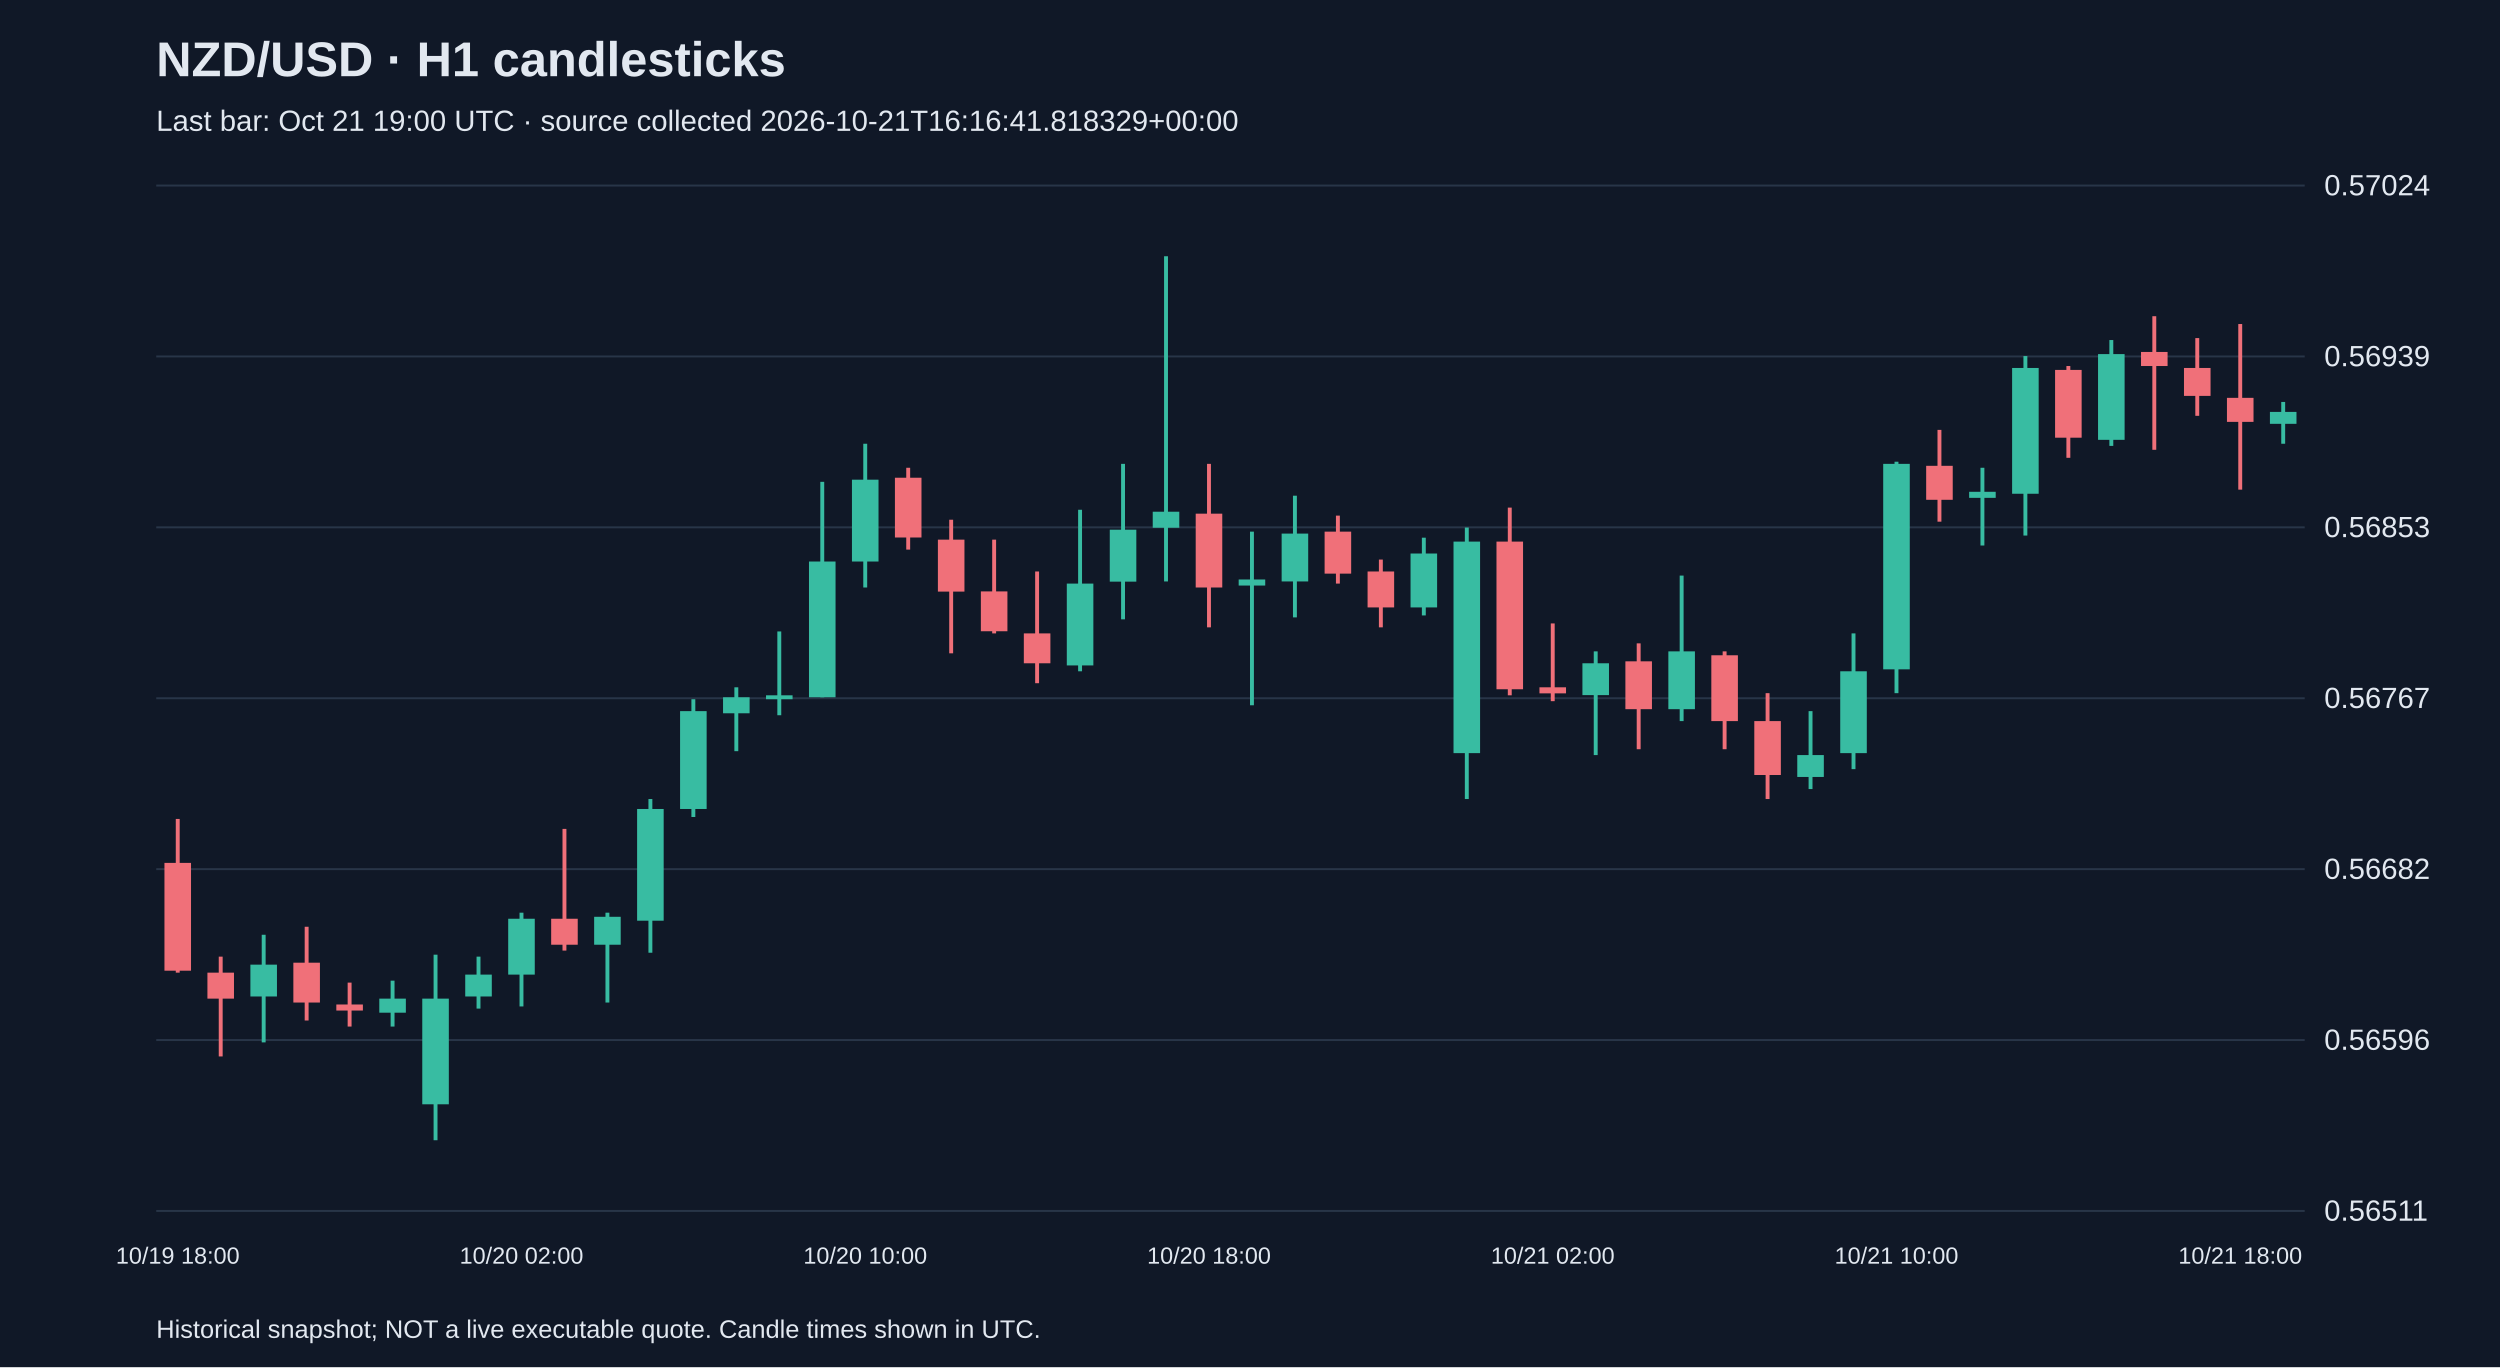
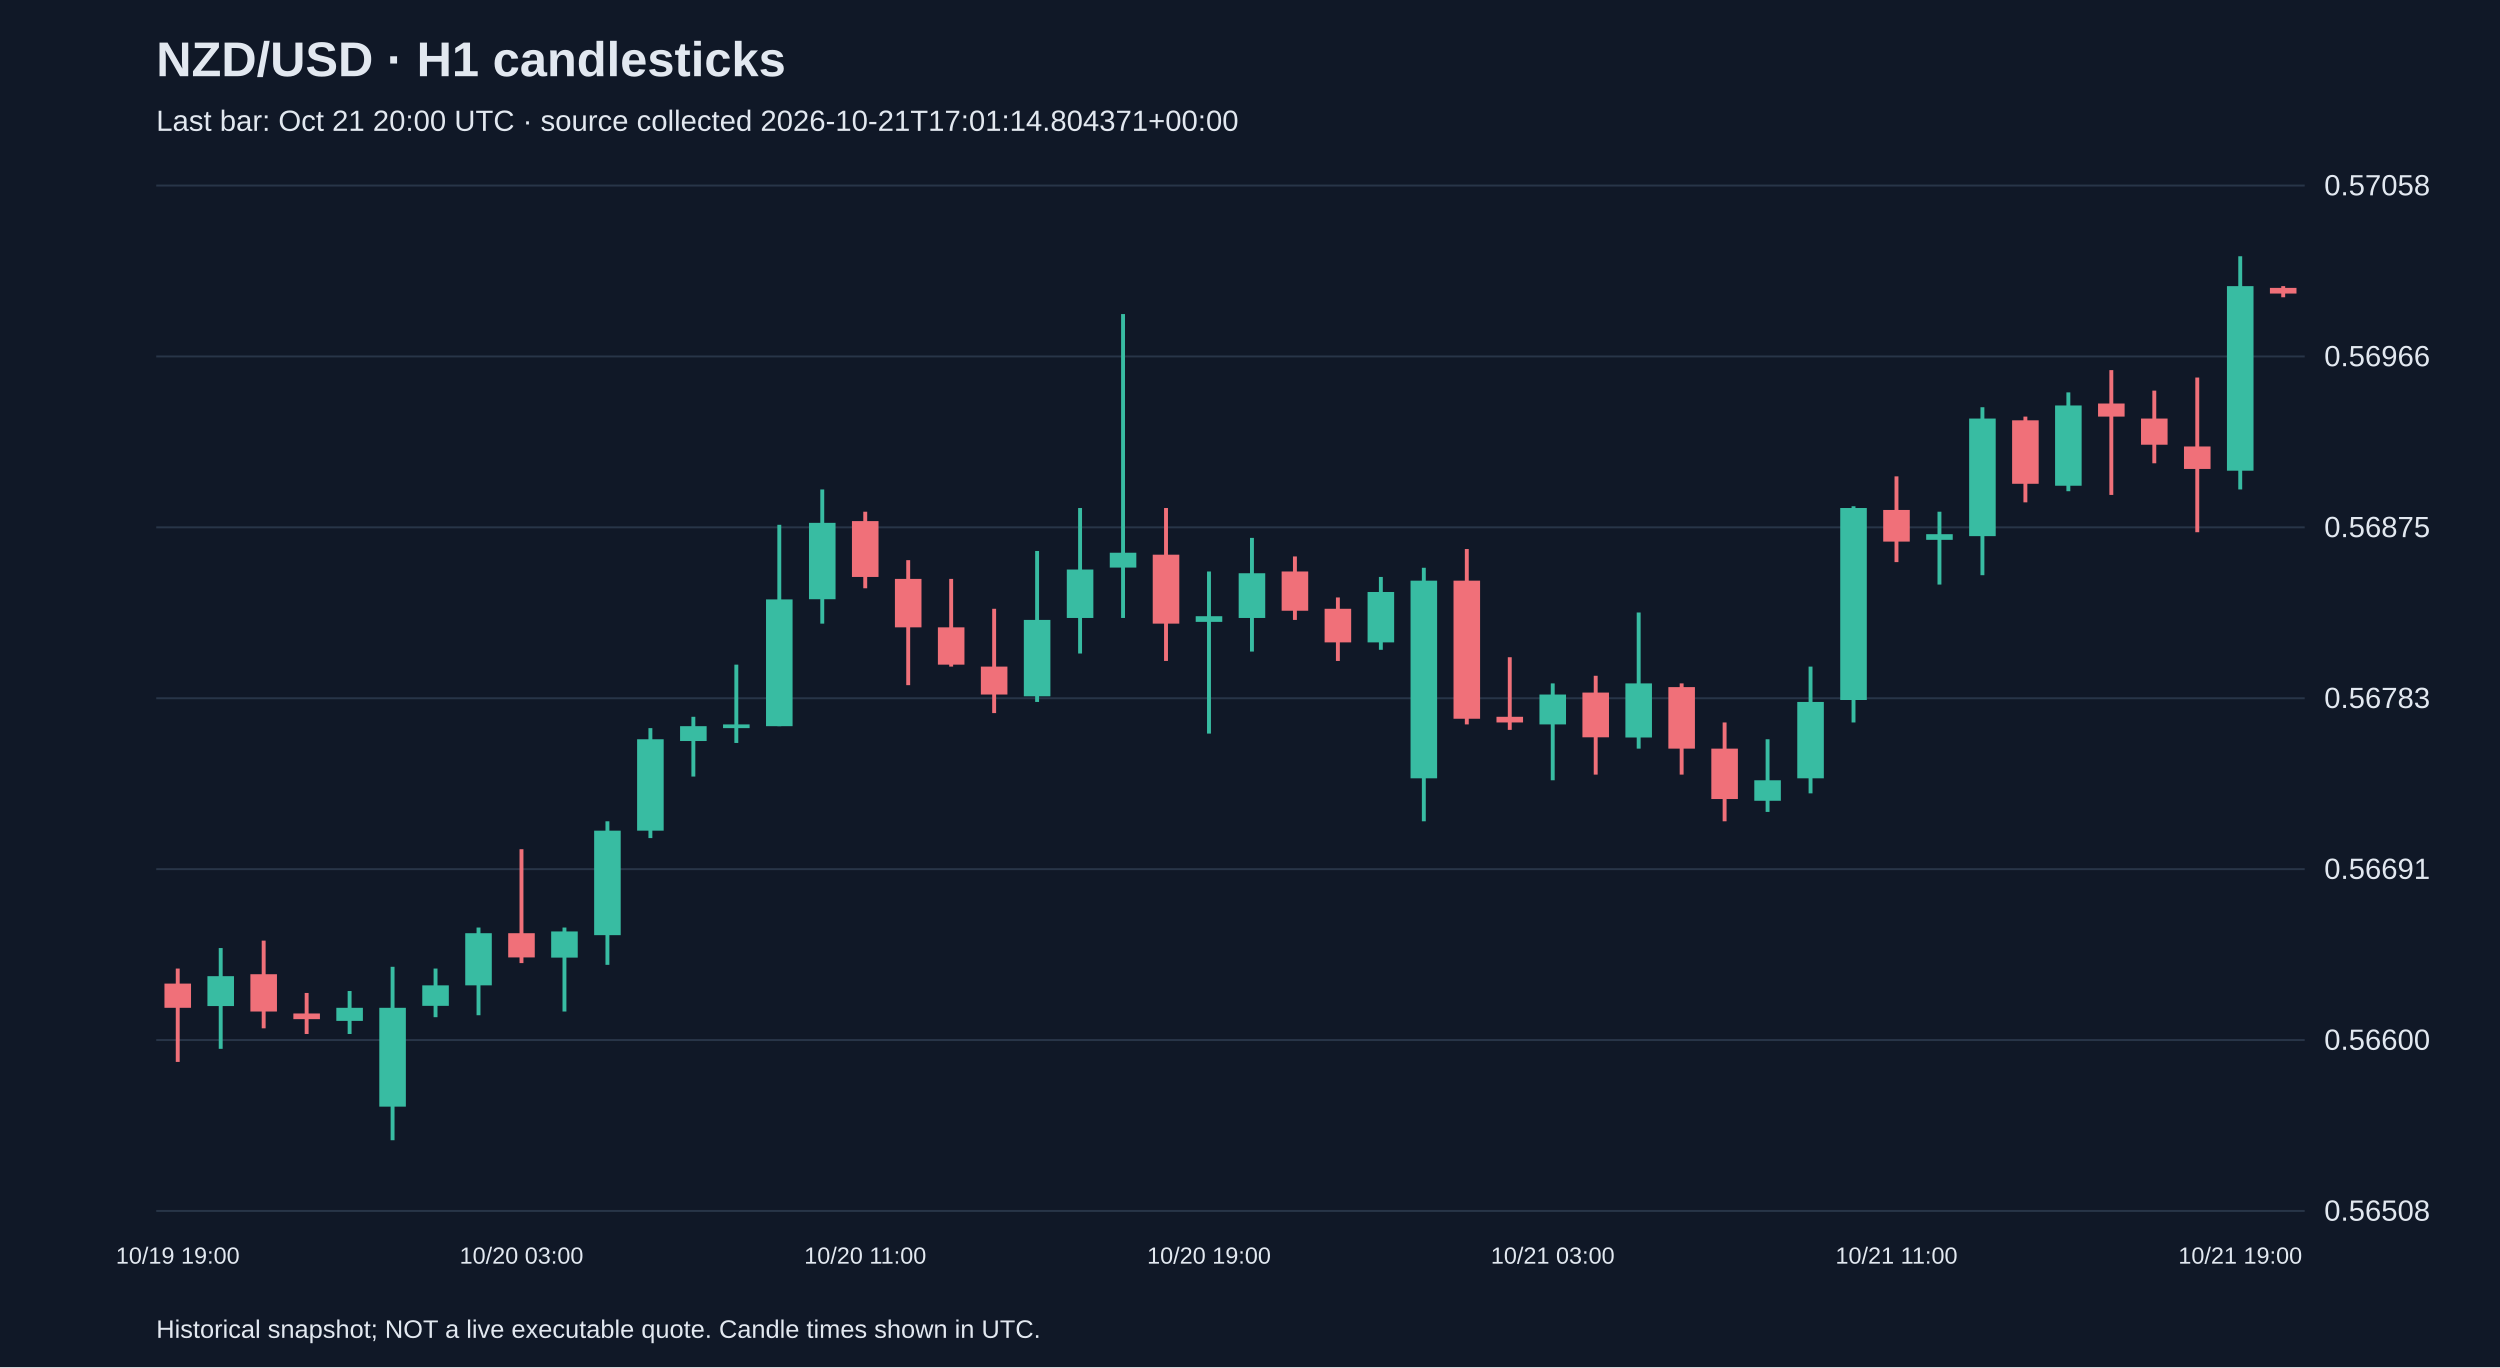
<svg xmlns="http://www.w3.org/2000/svg" viewBox="0 0 1280 700">
  <rect width="100%" height="100%" fill="#101827" />
  <style>text{font-family:Arial,sans-serif;fill:#e2e8f0}</style>
  <text x="80" y="39" font-size="25" font-weight="bold">NZD/USD · H1 candlesticks</text>
-   <text x="80" y="67" font-size="15" fill="#a6b1c5">Last bar: Oct 21 19:00 UTC · source collected 2026-10-21T16:16:41.818329+00:00</text>
+   <text x="80" y="67" font-size="15" fill="#a6b1c5">Last bar: Oct 21 20:00 UTC · source collected 2026-10-21T17:01:14.804371+00:00</text>
  <line x1="80" y1="620.0" x2="1180" y2="620.0" stroke="#283548" />
-   <text x="1190" y="625.0" font-size="15">0.56511</text>
+   <text x="1190" y="625.0" font-size="15">0.56508</text>
  <line x1="80" y1="532.5" x2="1180" y2="532.5" stroke="#283548" />
-   <text x="1190" y="537.5" font-size="15">0.56596</text>
+   <text x="1190" y="537.5" font-size="15">0.56600</text>
  <line x1="80" y1="445.0" x2="1180" y2="445.0" stroke="#283548" />
-   <text x="1190" y="450.0" font-size="15">0.56682</text>
+   <text x="1190" y="450.0" font-size="15">0.56691</text>
  <line x1="80" y1="357.5" x2="1180" y2="357.5" stroke="#283548" />
-   <text x="1190" y="362.5" font-size="15">0.56767</text>
+   <text x="1190" y="362.5" font-size="15">0.56783</text>
  <line x1="80" y1="270.0" x2="1180" y2="270.0" stroke="#283548" />
-   <text x="1190" y="275.0" font-size="15">0.56853</text>
+   <text x="1190" y="275.0" font-size="15">0.56875</text>
  <line x1="80" y1="182.5" x2="1180" y2="182.5" stroke="#283548" />
-   <text x="1190" y="187.5" font-size="15">0.56939</text>
+   <text x="1190" y="187.5" font-size="15">0.56966</text>
  <line x1="80" y1="95.0" x2="1180" y2="95.0" stroke="#283548" />
-   <text x="1190" y="100.0" font-size="15">0.57024</text>
-   <line x1="91.0" y1="419.3" x2="91.0" y2="498.0" stroke="#f07079" stroke-width="2" />
-   <rect x="84.2" y="441.8" width="13.6" height="55.2" fill="#f07079" />
-   <text x="91.0" y="647" text-anchor="middle" font-size="12">10/19 18:00</text>
-   <line x1="113.0" y1="489.8" x2="113.0" y2="540.9" stroke="#f07079" stroke-width="2" />
-   <rect x="106.2" y="498.0" width="13.6" height="13.3" fill="#f07079" />
-   <line x1="135.0" y1="478.6" x2="135.0" y2="533.7" stroke="#38bca2" stroke-width="2" />
-   <rect x="128.2" y="493.9" width="13.6" height="16.3" fill="#38bca2" />
-   <line x1="157.0" y1="474.5" x2="157.0" y2="522.5" stroke="#f07079" stroke-width="2" />
-   <rect x="150.2" y="492.9" width="13.6" height="20.4" fill="#f07079" />
-   <line x1="179.0" y1="503.1" x2="179.0" y2="525.6" stroke="#f07079" stroke-width="2" />
-   <rect x="172.2" y="514.3" width="13.6" height="3.1" fill="#f07079" />
-   <line x1="201.0" y1="502.1" x2="201.0" y2="525.6" stroke="#38bca2" stroke-width="2" />
-   <rect x="194.2" y="511.3" width="13.6" height="7.2" fill="#38bca2" />
-   <line x1="223.0" y1="488.8" x2="223.0" y2="583.8" stroke="#38bca2" stroke-width="2" />
-   <rect x="216.2" y="511.3" width="13.6" height="54.1" fill="#38bca2" />
-   <line x1="245.0" y1="489.8" x2="245.0" y2="516.4" stroke="#38bca2" stroke-width="2" />
-   <rect x="238.2" y="499.0" width="13.6" height="11.2" fill="#38bca2" />
-   <line x1="267.0" y1="467.3" x2="267.0" y2="515.3" stroke="#38bca2" stroke-width="2" />
-   <rect x="260.2" y="470.4" width="13.6" height="28.6" fill="#38bca2" />
-   <text x="267.0" y="647" text-anchor="middle" font-size="12">10/20 02:00</text>
-   <line x1="289.0" y1="424.4" x2="289.0" y2="486.7" stroke="#f07079" stroke-width="2" />
-   <rect x="282.2" y="470.4" width="13.6" height="13.3" fill="#f07079" />
-   <line x1="311.0" y1="467.3" x2="311.0" y2="513.3" stroke="#38bca2" stroke-width="2" />
-   <rect x="304.2" y="469.4" width="13.6" height="14.3" fill="#38bca2" />
-   <line x1="333.0" y1="409.1" x2="333.0" y2="487.8" stroke="#38bca2" stroke-width="2" />
-   <rect x="326.2" y="414.2" width="13.6" height="57.2" fill="#38bca2" />
-   <line x1="355.0" y1="358.0" x2="355.0" y2="418.3" stroke="#38bca2" stroke-width="2" />
-   <rect x="348.2" y="364.1" width="13.6" height="50.1" fill="#38bca2" />
-   <line x1="377.0" y1="351.9" x2="377.0" y2="384.6" stroke="#38bca2" stroke-width="2" />
-   <rect x="370.2" y="357.0" width="13.6" height="8.2" fill="#38bca2" />
-   <line x1="399.0" y1="323.3" x2="399.0" y2="366.2" stroke="#38bca2" stroke-width="2" />
-   <rect x="392.2" y="356.0" width="13.6" height="2.0" fill="#38bca2" />
-   <line x1="421.0" y1="246.7" x2="421.0" y2="357.0" stroke="#38bca2" stroke-width="2" />
-   <rect x="414.2" y="287.5" width="13.6" height="69.5" fill="#38bca2" />
-   <line x1="443.0" y1="227.2" x2="443.0" y2="300.8" stroke="#38bca2" stroke-width="2" />
-   <rect x="436.2" y="245.6" width="13.6" height="41.9" fill="#38bca2" />
-   <text x="443.0" y="647" text-anchor="middle" font-size="12">10/20 10:00</text>
-   <line x1="465.0" y1="239.5" x2="465.0" y2="281.4" stroke="#f07079" stroke-width="2" />
-   <rect x="458.2" y="244.6" width="13.6" height="30.6" fill="#f07079" />
-   <line x1="487.0" y1="266.1" x2="487.0" y2="334.5" stroke="#f07079" stroke-width="2" />
-   <rect x="480.2" y="276.3" width="13.6" height="26.6" fill="#f07079" />
-   <line x1="509.0" y1="276.3" x2="509.0" y2="324.3" stroke="#f07079" stroke-width="2" />
-   <rect x="502.2" y="302.8" width="13.6" height="20.4" fill="#f07079" />
-   <line x1="531.0" y1="292.6" x2="531.0" y2="349.8" stroke="#f07079" stroke-width="2" />
-   <rect x="524.2" y="324.3" width="13.6" height="15.3" fill="#f07079" />
-   <line x1="553.0" y1="261.0" x2="553.0" y2="343.7" stroke="#38bca2" stroke-width="2" />
-   <rect x="546.2" y="298.8" width="13.6" height="41.9" fill="#38bca2" />
-   <line x1="575.0" y1="237.5" x2="575.0" y2="317.1" stroke="#38bca2" stroke-width="2" />
-   <rect x="568.2" y="271.2" width="13.6" height="26.6" fill="#38bca2" />
-   <line x1="597.0" y1="131.2" x2="597.0" y2="297.7" stroke="#38bca2" stroke-width="2" />
-   <rect x="590.2" y="262.0" width="13.6" height="8.2" fill="#38bca2" />
-   <line x1="619.0" y1="237.5" x2="619.0" y2="321.2" stroke="#f07079" stroke-width="2" />
-   <rect x="612.2" y="263.0" width="13.6" height="37.8" fill="#f07079" />
-   <text x="619.0" y="647" text-anchor="middle" font-size="12">10/20 18:00</text>
-   <line x1="641.0" y1="272.2" x2="641.0" y2="361.1" stroke="#38bca2" stroke-width="2" />
-   <rect x="634.2" y="296.7" width="13.6" height="3.1" fill="#38bca2" />
-   <line x1="663.0" y1="253.8" x2="663.0" y2="316.1" stroke="#38bca2" stroke-width="2" />
-   <rect x="656.2" y="273.2" width="13.6" height="24.5" fill="#38bca2" />
-   <line x1="685.0" y1="264.0" x2="685.0" y2="298.8" stroke="#f07079" stroke-width="2" />
-   <rect x="678.2" y="272.2" width="13.6" height="21.5" fill="#f07079" />
-   <line x1="707.0" y1="286.5" x2="707.0" y2="321.2" stroke="#f07079" stroke-width="2" />
-   <rect x="700.2" y="292.6" width="13.6" height="18.4" fill="#f07079" />
-   <line x1="729.0" y1="275.3" x2="729.0" y2="315.1" stroke="#38bca2" stroke-width="2" />
-   <rect x="722.2" y="283.4" width="13.6" height="27.6" fill="#38bca2" />
-   <line x1="751.0" y1="270.1" x2="751.0" y2="409.1" stroke="#38bca2" stroke-width="2" />
-   <rect x="744.2" y="277.3" width="13.6" height="108.3" fill="#38bca2" />
-   <line x1="773.0" y1="259.9" x2="773.0" y2="356.0" stroke="#f07079" stroke-width="2" />
-   <rect x="766.2" y="277.3" width="13.6" height="75.6" fill="#f07079" />
-   <line x1="795.0" y1="319.2" x2="795.0" y2="359.0" stroke="#f07079" stroke-width="2" />
-   <rect x="788.2" y="351.9" width="13.6" height="3.1" fill="#f07079" />
-   <text x="795.0" y="647" text-anchor="middle" font-size="12">10/21 02:00</text>
-   <line x1="817.0" y1="333.5" x2="817.0" y2="386.6" stroke="#38bca2" stroke-width="2" />
-   <rect x="810.2" y="339.6" width="13.6" height="16.3" fill="#38bca2" />
-   <line x1="839.0" y1="329.4" x2="839.0" y2="383.6" stroke="#f07079" stroke-width="2" />
-   <rect x="832.2" y="338.6" width="13.6" height="24.5" fill="#f07079" />
-   <line x1="861.0" y1="294.7" x2="861.0" y2="369.2" stroke="#38bca2" stroke-width="2" />
-   <rect x="854.2" y="333.5" width="13.6" height="29.6" fill="#38bca2" />
-   <line x1="883.0" y1="333.5" x2="883.0" y2="383.6" stroke="#f07079" stroke-width="2" />
-   <rect x="876.2" y="335.5" width="13.6" height="33.7" fill="#f07079" />
-   <line x1="905.0" y1="354.9" x2="905.0" y2="409.1" stroke="#f07079" stroke-width="2" />
-   <rect x="898.2" y="369.2" width="13.6" height="27.6" fill="#f07079" />
-   <line x1="927.0" y1="364.1" x2="927.0" y2="404.0" stroke="#38bca2" stroke-width="2" />
-   <rect x="920.2" y="386.6" width="13.6" height="11.2" fill="#38bca2" />
-   <line x1="949.0" y1="324.3" x2="949.0" y2="393.8" stroke="#38bca2" stroke-width="2" />
-   <rect x="942.2" y="343.7" width="13.6" height="41.9" fill="#38bca2" />
-   <line x1="971.0" y1="236.4" x2="971.0" y2="354.9" stroke="#38bca2" stroke-width="2" />
-   <rect x="964.2" y="237.5" width="13.6" height="105.2" fill="#38bca2" />
-   <text x="971.0" y="647" text-anchor="middle" font-size="12">10/21 10:00</text>
-   <line x1="993.0" y1="220.1" x2="993.0" y2="267.1" stroke="#f07079" stroke-width="2" />
-   <rect x="986.2" y="238.5" width="13.6" height="17.4" fill="#f07079" />
-   <line x1="1015.0" y1="239.5" x2="1015.0" y2="279.3" stroke="#38bca2" stroke-width="2" />
-   <rect x="1008.2" y="251.8" width="13.6" height="3.1" fill="#38bca2" />
-   <line x1="1037.0" y1="182.3" x2="1037.0" y2="274.2" stroke="#38bca2" stroke-width="2" />
-   <rect x="1030.2" y="188.4" width="13.6" height="64.4" fill="#38bca2" />
-   <line x1="1059.0" y1="187.4" x2="1059.0" y2="234.4" stroke="#f07079" stroke-width="2" />
-   <rect x="1052.2" y="189.4" width="13.6" height="34.7" fill="#f07079" />
-   <line x1="1081.0" y1="174.1" x2="1081.0" y2="228.3" stroke="#38bca2" stroke-width="2" />
-   <rect x="1074.2" y="181.3" width="13.6" height="43.9" fill="#38bca2" />
-   <line x1="1103.0" y1="161.9" x2="1103.0" y2="230.3" stroke="#f07079" stroke-width="2" />
-   <rect x="1096.2" y="180.2" width="13.6" height="7.2" fill="#f07079" />
-   <line x1="1125.0" y1="173.1" x2="1125.0" y2="212.9" stroke="#f07079" stroke-width="2" />
-   <rect x="1118.2" y="188.4" width="13.6" height="14.3" fill="#f07079" />
-   <line x1="1147.0" y1="165.9" x2="1147.0" y2="250.7" stroke="#f07079" stroke-width="2" />
-   <rect x="1140.2" y="203.7" width="13.6" height="12.3" fill="#f07079" />
-   <text x="1147.0" y="647" text-anchor="middle" font-size="12">10/21 18:00</text>
-   <line x1="1169.0" y1="205.8" x2="1169.0" y2="227.2" stroke="#38bca2" stroke-width="2" />
-   <rect x="1162.2" y="210.9" width="13.6" height="6.1" fill="#38bca2" />
+   <text x="1190" y="100.0" font-size="15">0.57058</text>
+   <line x1="91.0" y1="495.9" x2="91.0" y2="543.7" stroke="#f07079" stroke-width="2" />
+   <rect x="84.2" y="503.6" width="13.6" height="12.4" fill="#f07079" />
+   <text x="91.0" y="647" text-anchor="middle" font-size="12">10/19 19:00</text>
+   <line x1="113.0" y1="485.4" x2="113.0" y2="537.0" stroke="#38bca2" stroke-width="2" />
+   <rect x="106.2" y="499.8" width="13.6" height="15.3" fill="#38bca2" />
+   <line x1="135.0" y1="481.6" x2="135.0" y2="526.5" stroke="#f07079" stroke-width="2" />
+   <rect x="128.2" y="498.8" width="13.6" height="19.1" fill="#f07079" />
+   <line x1="157.0" y1="508.4" x2="157.0" y2="529.4" stroke="#f07079" stroke-width="2" />
+   <rect x="150.2" y="518.9" width="13.6" height="2.9" fill="#f07079" />
+   <line x1="179.0" y1="507.4" x2="179.0" y2="529.4" stroke="#38bca2" stroke-width="2" />
+   <rect x="172.2" y="516.0" width="13.6" height="6.7" fill="#38bca2" />
+   <line x1="201.0" y1="495.0" x2="201.0" y2="583.8" stroke="#38bca2" stroke-width="2" />
+   <rect x="194.2" y="516.0" width="13.6" height="50.6" fill="#38bca2" />
+   <line x1="223.0" y1="495.9" x2="223.0" y2="520.8" stroke="#38bca2" stroke-width="2" />
+   <rect x="216.2" y="504.5" width="13.6" height="10.5" fill="#38bca2" />
+   <line x1="245.0" y1="474.9" x2="245.0" y2="519.8" stroke="#38bca2" stroke-width="2" />
+   <rect x="238.2" y="477.8" width="13.6" height="26.7" fill="#38bca2" />
+   <line x1="267.0" y1="434.8" x2="267.0" y2="493.1" stroke="#f07079" stroke-width="2" />
+   <rect x="260.2" y="477.8" width="13.6" height="12.4" fill="#f07079" />
+   <text x="267.0" y="647" text-anchor="middle" font-size="12">10/20 03:00</text>
+   <line x1="289.0" y1="474.9" x2="289.0" y2="517.9" stroke="#38bca2" stroke-width="2" />
+   <rect x="282.2" y="476.9" width="13.6" height="13.4" fill="#38bca2" />
+   <line x1="311.0" y1="420.5" x2="311.0" y2="494.0" stroke="#38bca2" stroke-width="2" />
+   <rect x="304.2" y="425.3" width="13.6" height="53.5" fill="#38bca2" />
+   <line x1="333.0" y1="372.8" x2="333.0" y2="429.1" stroke="#38bca2" stroke-width="2" />
+   <rect x="326.2" y="378.5" width="13.6" height="46.8" fill="#38bca2" />
+   <line x1="355.0" y1="367.0" x2="355.0" y2="397.6" stroke="#38bca2" stroke-width="2" />
+   <rect x="348.2" y="371.8" width="13.6" height="7.6" fill="#38bca2" />
+   <line x1="377.0" y1="340.3" x2="377.0" y2="380.4" stroke="#38bca2" stroke-width="2" />
+   <rect x="370.2" y="370.9" width="13.6" height="1.9" fill="#38bca2" />
+   <line x1="399.0" y1="268.7" x2="399.0" y2="371.8" stroke="#38bca2" stroke-width="2" />
+   <rect x="392.2" y="306.9" width="13.6" height="64.9" fill="#38bca2" />
+   <line x1="421.0" y1="250.6" x2="421.0" y2="319.3" stroke="#38bca2" stroke-width="2" />
+   <rect x="414.2" y="267.7" width="13.6" height="39.1" fill="#38bca2" />
+   <line x1="443.0" y1="262.0" x2="443.0" y2="301.2" stroke="#f07079" stroke-width="2" />
+   <rect x="436.2" y="266.8" width="13.6" height="28.6" fill="#f07079" />
+   <text x="443.0" y="647" text-anchor="middle" font-size="12">10/20 11:00</text>
+   <line x1="465.0" y1="286.8" x2="465.0" y2="350.8" stroke="#f07079" stroke-width="2" />
+   <rect x="458.2" y="296.4" width="13.6" height="24.8" fill="#f07079" />
+   <line x1="487.0" y1="296.4" x2="487.0" y2="341.3" stroke="#f07079" stroke-width="2" />
+   <rect x="480.2" y="321.2" width="13.6" height="19.1" fill="#f07079" />
+   <line x1="509.0" y1="311.7" x2="509.0" y2="365.1" stroke="#f07079" stroke-width="2" />
+   <rect x="502.2" y="341.3" width="13.6" height="14.3" fill="#f07079" />
+   <line x1="531.0" y1="282.1" x2="531.0" y2="359.4" stroke="#38bca2" stroke-width="2" />
+   <rect x="524.2" y="317.4" width="13.6" height="39.1" fill="#38bca2" />
+   <line x1="553.0" y1="260.1" x2="553.0" y2="334.6" stroke="#38bca2" stroke-width="2" />
+   <rect x="546.2" y="291.6" width="13.6" height="24.8" fill="#38bca2" />
+   <line x1="575.0" y1="160.8" x2="575.0" y2="316.4" stroke="#38bca2" stroke-width="2" />
+   <rect x="568.2" y="283.0" width="13.6" height="7.6" fill="#38bca2" />
+   <line x1="597.0" y1="260.1" x2="597.0" y2="338.4" stroke="#f07079" stroke-width="2" />
+   <rect x="590.2" y="284.0" width="13.6" height="35.3" fill="#f07079" />
+   <line x1="619.0" y1="292.6" x2="619.0" y2="375.6" stroke="#38bca2" stroke-width="2" />
+   <rect x="612.2" y="315.5" width="13.6" height="2.9" fill="#38bca2" />
+   <text x="619.0" y="647" text-anchor="middle" font-size="12">10/20 19:00</text>
+   <line x1="641.0" y1="275.4" x2="641.0" y2="333.6" stroke="#38bca2" stroke-width="2" />
+   <rect x="634.2" y="293.5" width="13.6" height="22.9" fill="#38bca2" />
+   <line x1="663.0" y1="284.9" x2="663.0" y2="317.4" stroke="#f07079" stroke-width="2" />
+   <rect x="656.2" y="292.6" width="13.6" height="20.1" fill="#f07079" />
+   <line x1="685.0" y1="305.9" x2="685.0" y2="338.4" stroke="#f07079" stroke-width="2" />
+   <rect x="678.2" y="311.7" width="13.6" height="17.2" fill="#f07079" />
+   <line x1="707.0" y1="295.4" x2="707.0" y2="332.7" stroke="#38bca2" stroke-width="2" />
+   <rect x="700.2" y="303.1" width="13.6" height="25.8" fill="#38bca2" />
+   <line x1="729.0" y1="290.7" x2="729.0" y2="420.5" stroke="#38bca2" stroke-width="2" />
+   <rect x="722.2" y="297.3" width="13.6" height="101.2" fill="#38bca2" />
+   <line x1="751.0" y1="281.1" x2="751.0" y2="370.9" stroke="#f07079" stroke-width="2" />
+   <rect x="744.2" y="297.3" width="13.6" height="70.7" fill="#f07079" />
+   <line x1="773.0" y1="336.5" x2="773.0" y2="373.7" stroke="#f07079" stroke-width="2" />
+   <rect x="766.2" y="367.0" width="13.6" height="2.9" fill="#f07079" />
+   <line x1="795.0" y1="349.9" x2="795.0" y2="399.5" stroke="#38bca2" stroke-width="2" />
+   <rect x="788.2" y="355.6" width="13.6" height="15.3" fill="#38bca2" />
+   <text x="795.0" y="647" text-anchor="middle" font-size="12">10/21 03:00</text>
+   <line x1="817.0" y1="346.0" x2="817.0" y2="396.6" stroke="#f07079" stroke-width="2" />
+   <rect x="810.2" y="354.6" width="13.6" height="22.9" fill="#f07079" />
+   <line x1="839.0" y1="313.6" x2="839.0" y2="383.3" stroke="#38bca2" stroke-width="2" />
+   <rect x="832.2" y="349.9" width="13.6" height="27.7" fill="#38bca2" />
+   <line x1="861.0" y1="349.9" x2="861.0" y2="396.6" stroke="#f07079" stroke-width="2" />
+   <rect x="854.2" y="351.8" width="13.6" height="31.5" fill="#f07079" />
+   <line x1="883.0" y1="369.9" x2="883.0" y2="420.5" stroke="#f07079" stroke-width="2" />
+   <rect x="876.2" y="383.3" width="13.6" height="25.8" fill="#f07079" />
+   <line x1="905.0" y1="378.5" x2="905.0" y2="415.7" stroke="#38bca2" stroke-width="2" />
+   <rect x="898.2" y="399.5" width="13.6" height="10.5" fill="#38bca2" />
+   <line x1="927.0" y1="341.3" x2="927.0" y2="406.2" stroke="#38bca2" stroke-width="2" />
+   <rect x="920.2" y="359.4" width="13.6" height="39.1" fill="#38bca2" />
+   <line x1="949.0" y1="259.2" x2="949.0" y2="369.9" stroke="#38bca2" stroke-width="2" />
+   <rect x="942.2" y="260.1" width="13.6" height="98.3" fill="#38bca2" />
+   <line x1="971.0" y1="243.9" x2="971.0" y2="287.8" stroke="#f07079" stroke-width="2" />
+   <rect x="964.2" y="261.1" width="13.6" height="16.2" fill="#f07079" />
+   <text x="971.0" y="647" text-anchor="middle" font-size="12">10/21 11:00</text>
+   <line x1="993.0" y1="262.0" x2="993.0" y2="299.3" stroke="#38bca2" stroke-width="2" />
+   <rect x="986.2" y="273.5" width="13.6" height="2.9" fill="#38bca2" />
+   <line x1="1015.0" y1="208.5" x2="1015.0" y2="294.5" stroke="#38bca2" stroke-width="2" />
+   <rect x="1008.2" y="214.3" width="13.6" height="60.2" fill="#38bca2" />
+   <line x1="1037.0" y1="213.3" x2="1037.0" y2="257.2" stroke="#f07079" stroke-width="2" />
+   <rect x="1030.2" y="215.2" width="13.6" height="32.5" fill="#f07079" />
+   <line x1="1059.0" y1="200.9" x2="1059.0" y2="251.5" stroke="#38bca2" stroke-width="2" />
+   <rect x="1052.2" y="207.6" width="13.6" height="41.1" fill="#38bca2" />
+   <line x1="1081.0" y1="189.5" x2="1081.0" y2="253.4" stroke="#f07079" stroke-width="2" />
+   <rect x="1074.2" y="206.6" width="13.6" height="6.7" fill="#f07079" />
+   <line x1="1103.0" y1="200.0" x2="1103.0" y2="237.2" stroke="#f07079" stroke-width="2" />
+   <rect x="1096.2" y="214.3" width="13.6" height="13.4" fill="#f07079" />
+   <line x1="1125.0" y1="193.3" x2="1125.0" y2="272.5" stroke="#f07079" stroke-width="2" />
+   <rect x="1118.2" y="228.6" width="13.6" height="11.5" fill="#f07079" />
+   <line x1="1147.0" y1="131.2" x2="1147.0" y2="250.6" stroke="#38bca2" stroke-width="2" />
+   <rect x="1140.2" y="146.5" width="13.6" height="94.5" fill="#38bca2" />
+   <text x="1147.0" y="647" text-anchor="middle" font-size="12">10/21 19:00</text>
+   <line x1="1169.0" y1="146.5" x2="1169.0" y2="152.2" stroke="#f07079" stroke-width="2" />
+   <rect x="1162.2" y="147.4" width="13.6" height="2.9" fill="#f07079" />
  <text x="80" y="685" font-size="13">Historical snapshot; NOT a live executable quote. Candle times shown in UTC.</text>
</svg>
